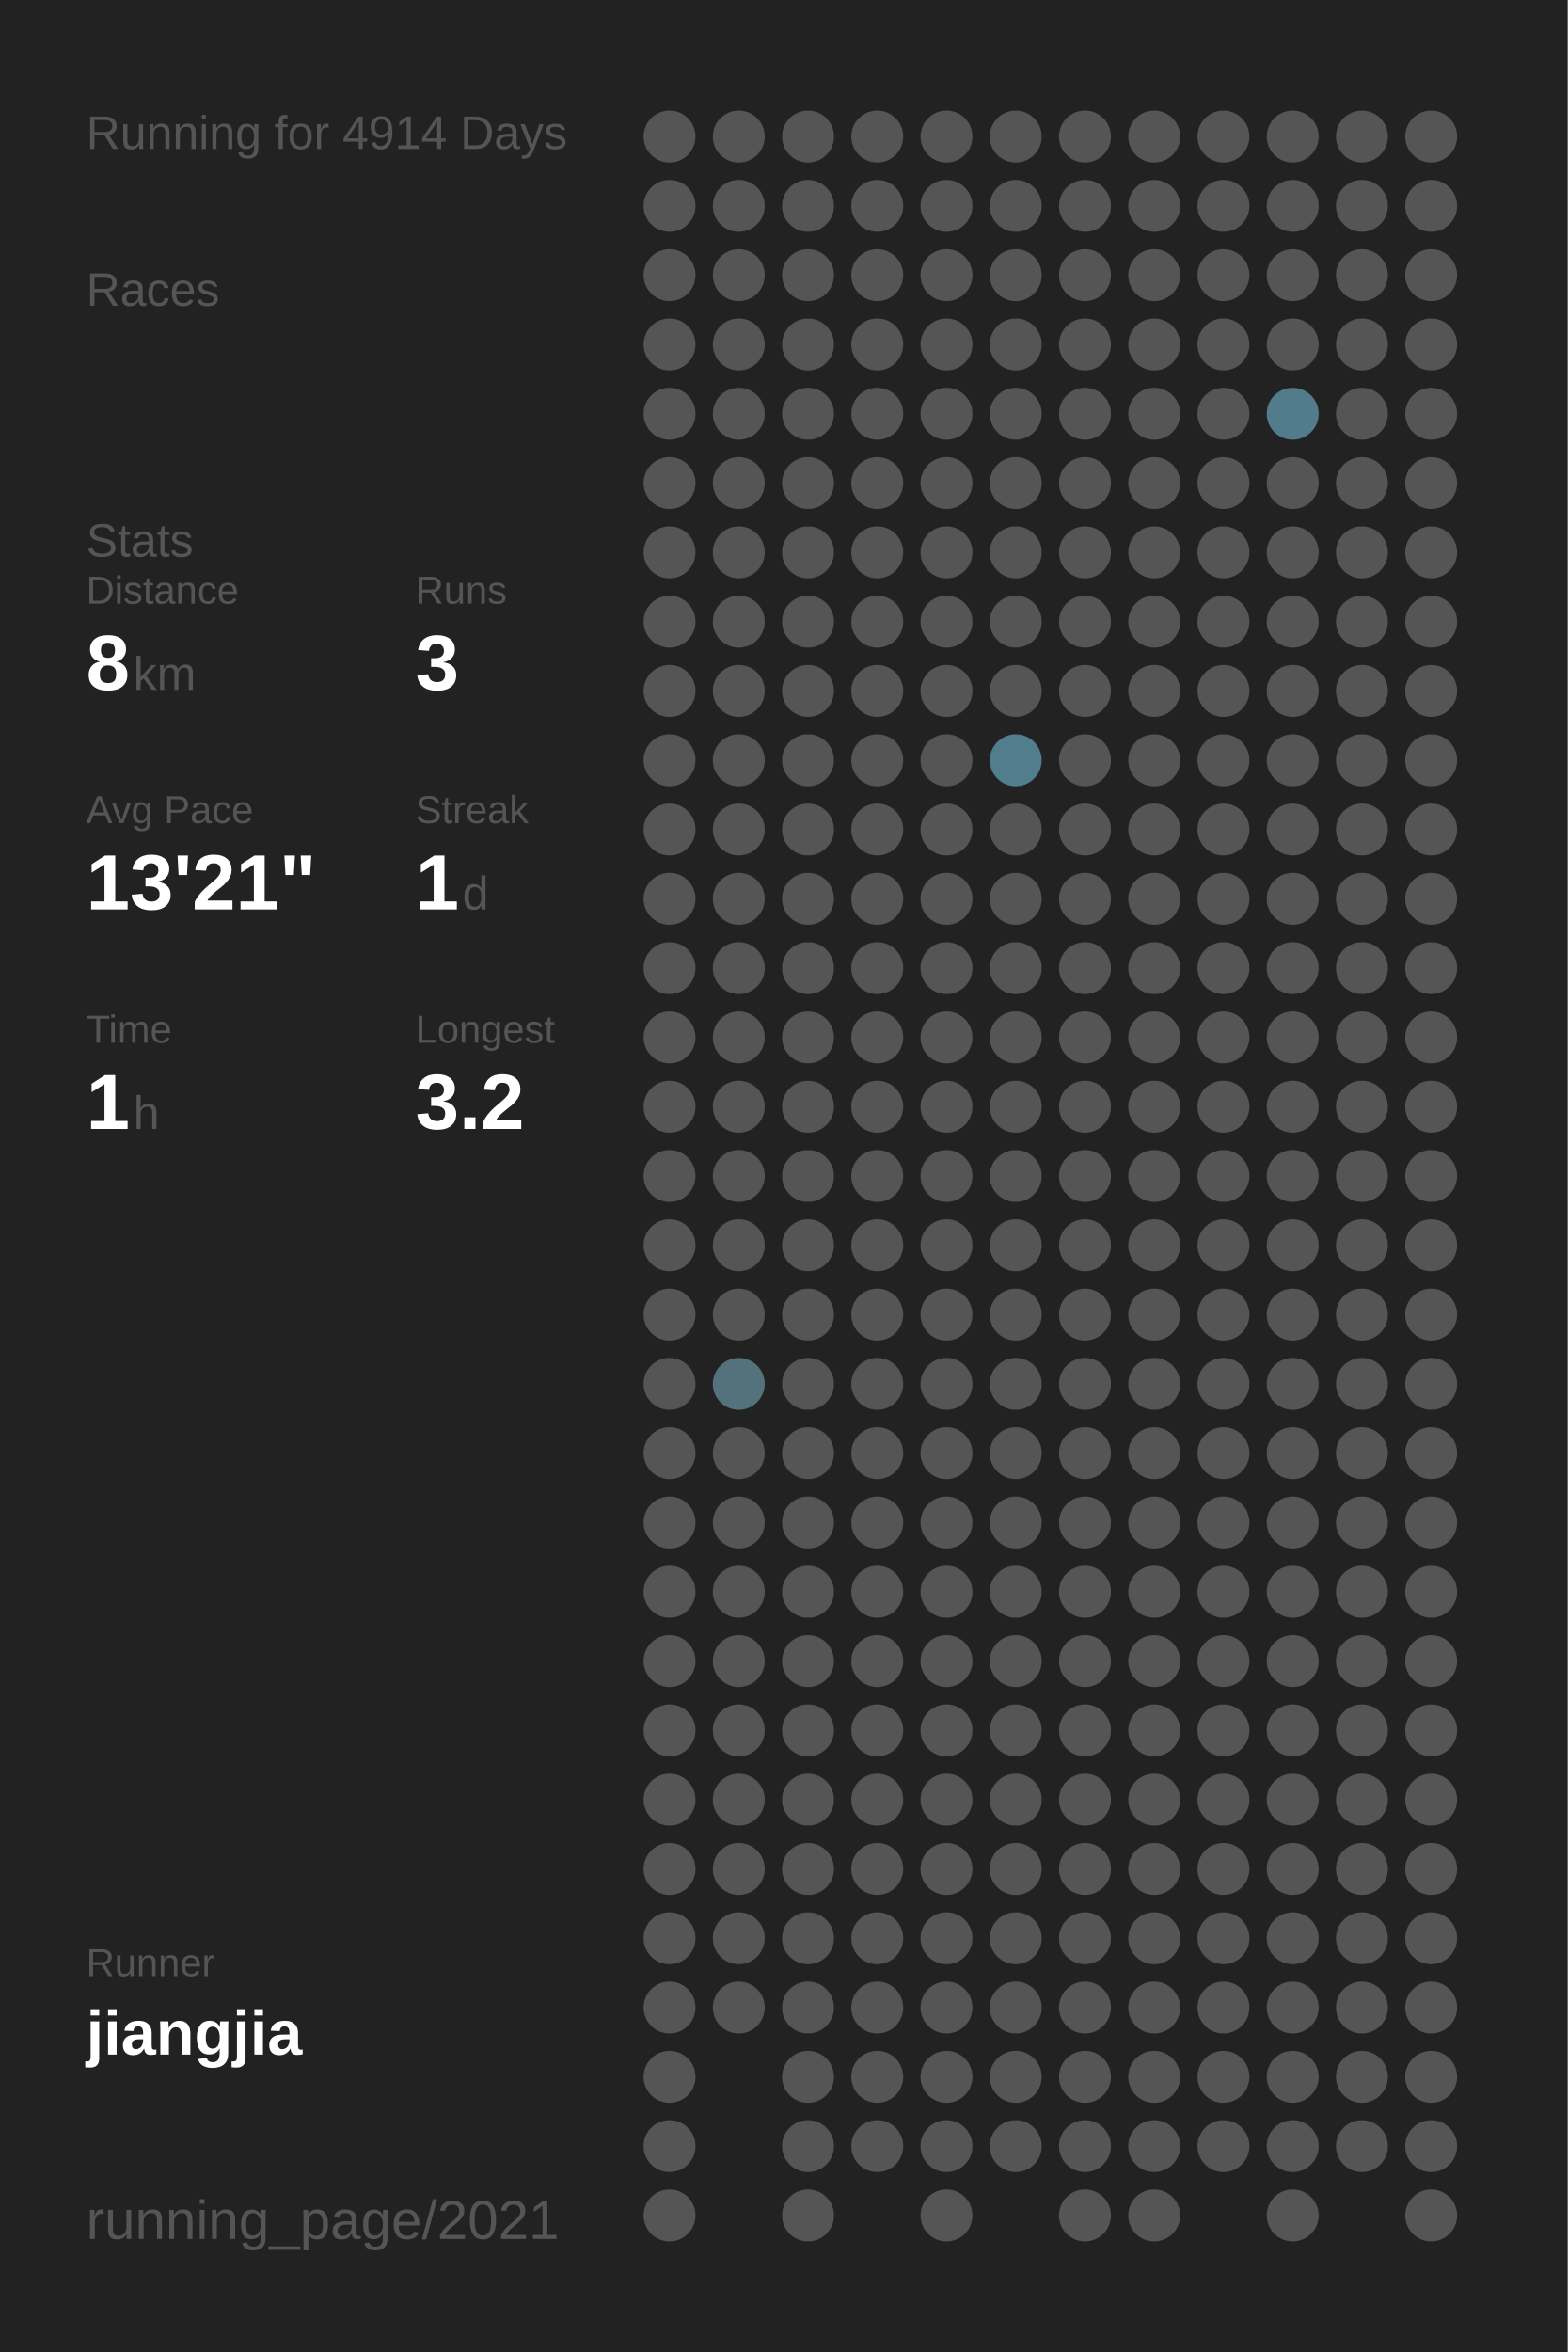
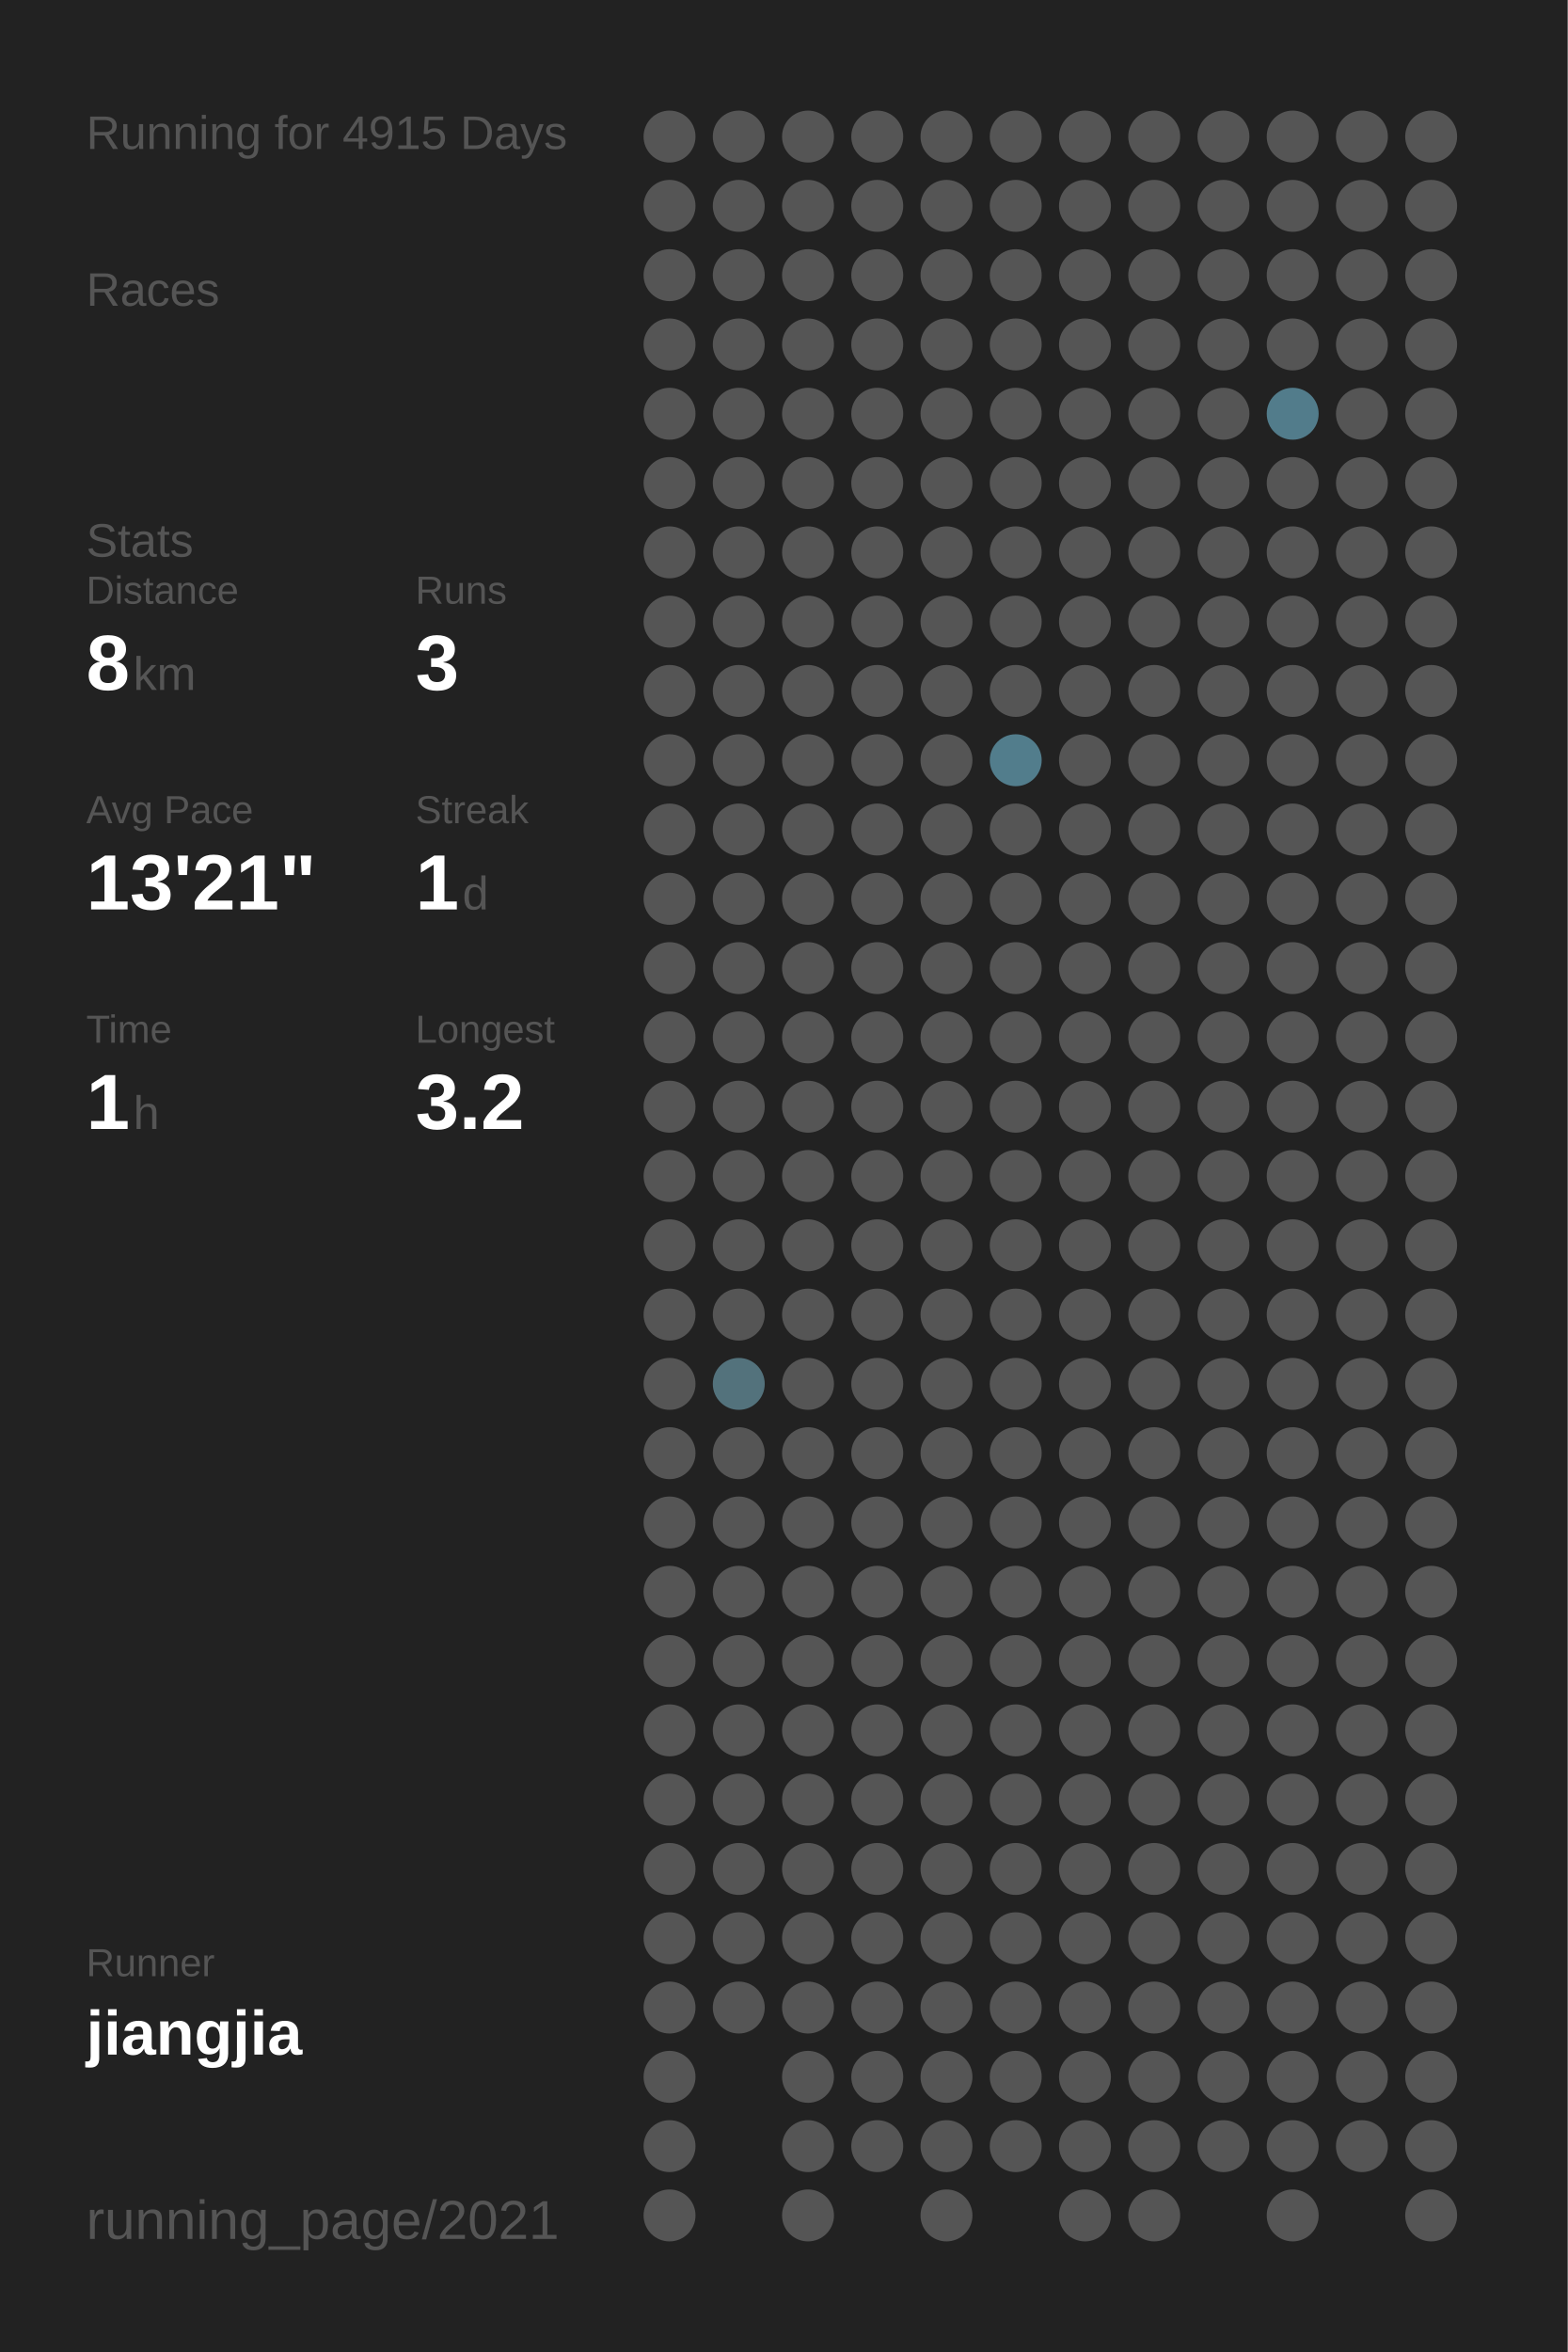
<svg xmlns="http://www.w3.org/2000/svg" baseProfile="full" height="300mm" version="1.1" viewBox="0,0,200,300" width="200mm">
  <defs />
  <rect fill="#222222" height="300" width="200" x="0" y="0" />
-   <text fill="#555555" style="font-size:6px; font-family:Arial;" x="11" y="19">Running for 4914 Days</text>
+   <text fill="#555555" style="font-size:6px; font-family:Arial;" x="11" y="19">Running for 4915 Days</text>
  <text fill="#555555" style="font-size:6px; font-family:Arial;" x="11" y="39">Races</text>
  <text fill="#555555" style="font-size:6px; font-family:Arial;" x="11" y="71">Stats</text>
  <text fill="#555555" style="font-size:5px; font-family:Arial;" x="11" y="77">Distance</text>
  <text fill="#FFFFFF" style="font-size:10px; font-family:Arial; font-weight:bold;" x="11" y="88">8</text>
  <text fill="#555555" style="font-size:6px; font-family:Arial;" x="17" y="88">km</text>
  <text fill="#555555" style="font-size:5px; font-family:Arial;" x="53" y="77">Runs</text>
  <text fill="#FFFFFF" style="font-size:10px; font-family:Arial; font-weight:bold;" x="53" y="88">3</text>
  <text fill="#555555" style="font-size:5px; font-family:Arial;" x="11" y="105">Avg Pace</text>
  <text fill="#FFFFFF" style="font-size:10px; font-family:Arial; font-weight:bold;" x="11" y="116">13'21"</text>
  <text fill="#555555" style="font-size:5px; font-family:Arial;" x="53" y="105">Streak</text>
  <text fill="#FFFFFF" style="font-size:10px; font-family:Arial; font-weight:bold;" x="53" y="116">1</text>
  <text fill="#555555" style="font-size:6px; font-family:Arial;" x="59" y="116">d</text>
  <text fill="#555555" style="font-size:5px; font-family:Arial;" x="11" y="133">Time</text>
  <text fill="#FFFFFF" style="font-size:10px; font-family:Arial; font-weight:bold;" x="11" y="144">1</text>
  <text fill="#555555" style="font-size:6px; font-family:Arial;" x="17" y="144">h</text>
  <text fill="#555555" style="font-size:5px; font-family:Arial;" x="53" y="133">Longest</text>
  <text fill="#FFFFFF" style="font-size:10px; font-family:Arial; font-weight:bold;" x="53" y="144">3.2</text>
  <text fill="#555555" style="font-size:5px; font-family:Arial;" x="11" y="252.065">Runner</text>
  <text fill="#FFFFFF" style="font-size:8px; font-family:Arial; font-weight:bold;" x="11" y="262.065">jiangjia</text>
  <text fill="#555555" style="font-size:7px; font-family:Arial;" x="11" y="285.581">running_page/2021</text>
  <circle cx="85.417" cy="17.419" fill="#555555" r="3.312" />
  <circle cx="85.417" cy="26.258" fill="#555555" r="3.312" />
  <circle cx="85.417" cy="35.097" fill="#555555" r="3.312" />
  <circle cx="85.417" cy="43.935" fill="#555555" r="3.312" />
  <circle cx="85.417" cy="52.774" fill="#555555" r="3.312" />
  <circle cx="85.417" cy="61.613" fill="#555555" r="3.312" />
  <circle cx="85.417" cy="70.452" fill="#555555" r="3.312" />
  <circle cx="85.417" cy="79.29" fill="#555555" r="3.312" />
  <circle cx="85.417" cy="88.129" fill="#555555" r="3.312" />
  <circle cx="85.417" cy="96.968" fill="#555555" r="3.312" />
  <circle cx="85.417" cy="105.806" fill="#555555" r="3.312" />
  <circle cx="85.417" cy="114.645" fill="#555555" r="3.312" />
  <circle cx="85.417" cy="123.484" fill="#555555" r="3.312" />
  <circle cx="85.417" cy="132.323" fill="#555555" r="3.312" />
  <circle cx="85.417" cy="141.161" fill="#555555" r="3.312" />
  <circle cx="85.417" cy="150" fill="#555555" r="3.312" />
  <circle cx="85.417" cy="158.839" fill="#555555" r="3.312" />
  <circle cx="85.417" cy="167.677" fill="#555555" r="3.312" />
  <circle cx="85.417" cy="176.516" fill="#555555" r="3.312" />
  <circle cx="85.417" cy="185.355" fill="#555555" r="3.312" />
  <circle cx="85.417" cy="194.194" fill="#555555" r="3.312" />
  <circle cx="85.417" cy="203.032" fill="#555555" r="3.312" />
  <circle cx="85.417" cy="211.871" fill="#555555" r="3.312" />
  <circle cx="85.417" cy="220.71" fill="#555555" r="3.312" />
  <circle cx="85.417" cy="229.548" fill="#555555" r="3.312" />
  <circle cx="85.417" cy="238.387" fill="#555555" r="3.312" />
  <circle cx="85.417" cy="247.226" fill="#555555" r="3.312" />
  <circle cx="85.417" cy="256.065" fill="#555555" r="3.312" />
  <circle cx="85.417" cy="264.903" fill="#555555" r="3.312" />
  <circle cx="85.417" cy="273.742" fill="#555555" r="3.312" />
  <circle cx="85.417" cy="282.581" fill="#555555" r="3.312" />
  <circle cx="94.25" cy="17.419" fill="#555555" r="3.312" />
  <circle cx="94.25" cy="26.258" fill="#555555" r="3.312" />
  <circle cx="94.25" cy="35.097" fill="#555555" r="3.312" />
  <circle cx="94.25" cy="43.935" fill="#555555" r="3.312" />
  <circle cx="94.25" cy="52.774" fill="#555555" r="3.312" />
  <circle cx="94.25" cy="61.613" fill="#555555" r="3.312" />
  <circle cx="94.25" cy="70.452" fill="#555555" r="3.312" />
  <circle cx="94.25" cy="79.29" fill="#555555" r="3.312" />
  <circle cx="94.25" cy="88.129" fill="#555555" r="3.312" />
  <circle cx="94.25" cy="96.968" fill="#555555" r="3.312" />
  <circle cx="94.25" cy="105.806" fill="#555555" r="3.312" />
  <circle cx="94.25" cy="114.645" fill="#555555" r="3.312" />
  <circle cx="94.25" cy="123.484" fill="#555555" r="3.312" />
  <circle cx="94.25" cy="132.323" fill="#555555" r="3.312" />
  <circle cx="94.25" cy="141.161" fill="#555555" r="3.312" />
  <circle cx="94.25" cy="150" fill="#555555" r="3.312" />
  <circle cx="94.25" cy="158.839" fill="#555555" r="3.312" />
  <circle cx="94.25" cy="167.677" fill="#555555" r="3.312" />
  <circle cx="94.25" cy="176.516" fill="#53727c" r="3.312" />
  <circle cx="94.25" cy="185.355" fill="#555555" r="3.312" />
  <circle cx="94.25" cy="194.194" fill="#555555" r="3.312" />
  <circle cx="94.25" cy="203.032" fill="#555555" r="3.312" />
  <circle cx="94.25" cy="211.871" fill="#555555" r="3.312" />
  <circle cx="94.25" cy="220.71" fill="#555555" r="3.312" />
  <circle cx="94.25" cy="229.548" fill="#555555" r="3.312" />
  <circle cx="94.25" cy="238.387" fill="#555555" r="3.312" />
  <circle cx="94.25" cy="247.226" fill="#555555" r="3.312" />
  <circle cx="94.25" cy="256.065" fill="#555555" r="3.312" />
  <circle cx="103.083" cy="17.419" fill="#555555" r="3.312" />
  <circle cx="103.083" cy="26.258" fill="#555555" r="3.312" />
  <circle cx="103.083" cy="35.097" fill="#555555" r="3.312" />
  <circle cx="103.083" cy="43.935" fill="#555555" r="3.312" />
  <circle cx="103.083" cy="52.774" fill="#555555" r="3.312" />
  <circle cx="103.083" cy="61.613" fill="#555555" r="3.312" />
  <circle cx="103.083" cy="70.452" fill="#555555" r="3.312" />
  <circle cx="103.083" cy="79.29" fill="#555555" r="3.312" />
  <circle cx="103.083" cy="88.129" fill="#555555" r="3.312" />
  <circle cx="103.083" cy="96.968" fill="#555555" r="3.312" />
  <circle cx="103.083" cy="105.806" fill="#555555" r="3.312" />
  <circle cx="103.083" cy="114.645" fill="#555555" r="3.312" />
  <circle cx="103.083" cy="123.484" fill="#555555" r="3.312" />
  <circle cx="103.083" cy="132.323" fill="#555555" r="3.312" />
  <circle cx="103.083" cy="141.161" fill="#555555" r="3.312" />
  <circle cx="103.083" cy="150" fill="#555555" r="3.312" />
  <circle cx="103.083" cy="158.839" fill="#555555" r="3.312" />
  <circle cx="103.083" cy="167.677" fill="#555555" r="3.312" />
  <circle cx="103.083" cy="176.516" fill="#555555" r="3.312" />
  <circle cx="103.083" cy="185.355" fill="#555555" r="3.312" />
  <circle cx="103.083" cy="194.194" fill="#555555" r="3.312" />
  <circle cx="103.083" cy="203.032" fill="#555555" r="3.312" />
  <circle cx="103.083" cy="211.871" fill="#555555" r="3.312" />
  <circle cx="103.083" cy="220.71" fill="#555555" r="3.312" />
  <circle cx="103.083" cy="229.548" fill="#555555" r="3.312" />
  <circle cx="103.083" cy="238.387" fill="#555555" r="3.312" />
  <circle cx="103.083" cy="247.226" fill="#555555" r="3.312" />
  <circle cx="103.083" cy="256.065" fill="#555555" r="3.312" />
  <circle cx="103.083" cy="264.903" fill="#555555" r="3.312" />
  <circle cx="103.083" cy="273.742" fill="#555555" r="3.312" />
  <circle cx="103.083" cy="282.581" fill="#555555" r="3.312" />
  <circle cx="111.917" cy="17.419" fill="#555555" r="3.312" />
  <circle cx="111.917" cy="26.258" fill="#555555" r="3.312" />
  <circle cx="111.917" cy="35.097" fill="#555555" r="3.312" />
  <circle cx="111.917" cy="43.935" fill="#555555" r="3.312" />
  <circle cx="111.917" cy="52.774" fill="#555555" r="3.312" />
  <circle cx="111.917" cy="61.613" fill="#555555" r="3.312" />
  <circle cx="111.917" cy="70.452" fill="#555555" r="3.312" />
  <circle cx="111.917" cy="79.29" fill="#555555" r="3.312" />
  <circle cx="111.917" cy="88.129" fill="#555555" r="3.312" />
  <circle cx="111.917" cy="96.968" fill="#555555" r="3.312" />
  <circle cx="111.917" cy="105.806" fill="#555555" r="3.312" />
  <circle cx="111.917" cy="114.645" fill="#555555" r="3.312" />
  <circle cx="111.917" cy="123.484" fill="#555555" r="3.312" />
  <circle cx="111.917" cy="132.323" fill="#555555" r="3.312" />
  <circle cx="111.917" cy="141.161" fill="#555555" r="3.312" />
  <circle cx="111.917" cy="150" fill="#555555" r="3.312" />
  <circle cx="111.917" cy="158.839" fill="#555555" r="3.312" />
  <circle cx="111.917" cy="167.677" fill="#555555" r="3.312" />
  <circle cx="111.917" cy="176.516" fill="#555555" r="3.312" />
  <circle cx="111.917" cy="185.355" fill="#555555" r="3.312" />
  <circle cx="111.917" cy="194.194" fill="#555555" r="3.312" />
  <circle cx="111.917" cy="203.032" fill="#555555" r="3.312" />
  <circle cx="111.917" cy="211.871" fill="#555555" r="3.312" />
  <circle cx="111.917" cy="220.71" fill="#555555" r="3.312" />
  <circle cx="111.917" cy="229.548" fill="#555555" r="3.312" />
  <circle cx="111.917" cy="238.387" fill="#555555" r="3.312" />
  <circle cx="111.917" cy="247.226" fill="#555555" r="3.312" />
  <circle cx="111.917" cy="256.065" fill="#555555" r="3.312" />
  <circle cx="111.917" cy="264.903" fill="#555555" r="3.312" />
  <circle cx="111.917" cy="273.742" fill="#555555" r="3.312" />
  <circle cx="120.75" cy="17.419" fill="#555555" r="3.312" />
  <circle cx="120.75" cy="26.258" fill="#555555" r="3.312" />
  <circle cx="120.75" cy="35.097" fill="#555555" r="3.312" />
  <circle cx="120.75" cy="43.935" fill="#555555" r="3.312" />
  <circle cx="120.75" cy="52.774" fill="#555555" r="3.312" />
  <circle cx="120.75" cy="61.613" fill="#555555" r="3.312" />
  <circle cx="120.75" cy="70.452" fill="#555555" r="3.312" />
  <circle cx="120.75" cy="79.29" fill="#555555" r="3.312" />
  <circle cx="120.75" cy="88.129" fill="#555555" r="3.312" />
  <circle cx="120.75" cy="96.968" fill="#555555" r="3.312" />
  <circle cx="120.75" cy="105.806" fill="#555555" r="3.312" />
  <circle cx="120.75" cy="114.645" fill="#555555" r="3.312" />
  <circle cx="120.75" cy="123.484" fill="#555555" r="3.312" />
  <circle cx="120.75" cy="132.323" fill="#555555" r="3.312" />
  <circle cx="120.75" cy="141.161" fill="#555555" r="3.312" />
  <circle cx="120.75" cy="150" fill="#555555" r="3.312" />
  <circle cx="120.75" cy="158.839" fill="#555555" r="3.312" />
  <circle cx="120.75" cy="167.677" fill="#555555" r="3.312" />
  <circle cx="120.75" cy="176.516" fill="#555555" r="3.312" />
  <circle cx="120.75" cy="185.355" fill="#555555" r="3.312" />
  <circle cx="120.75" cy="194.194" fill="#555555" r="3.312" />
  <circle cx="120.75" cy="203.032" fill="#555555" r="3.312" />
  <circle cx="120.75" cy="211.871" fill="#555555" r="3.312" />
  <circle cx="120.75" cy="220.71" fill="#555555" r="3.312" />
  <circle cx="120.75" cy="229.548" fill="#555555" r="3.312" />
  <circle cx="120.75" cy="238.387" fill="#555555" r="3.312" />
  <circle cx="120.75" cy="247.226" fill="#555555" r="3.312" />
  <circle cx="120.75" cy="256.065" fill="#555555" r="3.312" />
  <circle cx="120.75" cy="264.903" fill="#555555" r="3.312" />
  <circle cx="120.75" cy="273.742" fill="#555555" r="3.312" />
  <circle cx="120.75" cy="282.581" fill="#555555" r="3.312" />
  <circle cx="129.583" cy="17.419" fill="#555555" r="3.312" />
  <circle cx="129.583" cy="26.258" fill="#555555" r="3.312" />
  <circle cx="129.583" cy="35.097" fill="#555555" r="3.312" />
  <circle cx="129.583" cy="43.935" fill="#555555" r="3.312" />
  <circle cx="129.583" cy="52.774" fill="#555555" r="3.312" />
  <circle cx="129.583" cy="61.613" fill="#555555" r="3.312" />
  <circle cx="129.583" cy="70.452" fill="#555555" r="3.312" />
  <circle cx="129.583" cy="79.29" fill="#555555" r="3.312" />
  <circle cx="129.583" cy="88.129" fill="#555555" r="3.312" />
  <circle cx="129.583" cy="96.968" fill="#527d8c" r="3.312" />
  <circle cx="129.583" cy="105.806" fill="#555555" r="3.312" />
  <circle cx="129.583" cy="114.645" fill="#555555" r="3.312" />
  <circle cx="129.583" cy="123.484" fill="#555555" r="3.312" />
  <circle cx="129.583" cy="132.323" fill="#555555" r="3.312" />
  <circle cx="129.583" cy="141.161" fill="#555555" r="3.312" />
  <circle cx="129.583" cy="150" fill="#555555" r="3.312" />
  <circle cx="129.583" cy="158.839" fill="#555555" r="3.312" />
  <circle cx="129.583" cy="167.677" fill="#555555" r="3.312" />
  <circle cx="129.583" cy="176.516" fill="#555555" r="3.312" />
  <circle cx="129.583" cy="185.355" fill="#555555" r="3.312" />
  <circle cx="129.583" cy="194.194" fill="#555555" r="3.312" />
  <circle cx="129.583" cy="203.032" fill="#555555" r="3.312" />
  <circle cx="129.583" cy="211.871" fill="#555555" r="3.312" />
  <circle cx="129.583" cy="220.71" fill="#555555" r="3.312" />
  <circle cx="129.583" cy="229.548" fill="#555555" r="3.312" />
  <circle cx="129.583" cy="238.387" fill="#555555" r="3.312" />
  <circle cx="129.583" cy="247.226" fill="#555555" r="3.312" />
  <circle cx="129.583" cy="256.065" fill="#555555" r="3.312" />
  <circle cx="129.583" cy="264.903" fill="#555555" r="3.312" />
  <circle cx="129.583" cy="273.742" fill="#555555" r="3.312" />
  <circle cx="138.417" cy="17.419" fill="#555555" r="3.312" />
  <circle cx="138.417" cy="26.258" fill="#555555" r="3.312" />
  <circle cx="138.417" cy="35.097" fill="#555555" r="3.312" />
  <circle cx="138.417" cy="43.935" fill="#555555" r="3.312" />
  <circle cx="138.417" cy="52.774" fill="#555555" r="3.312" />
  <circle cx="138.417" cy="61.613" fill="#555555" r="3.312" />
  <circle cx="138.417" cy="70.452" fill="#555555" r="3.312" />
  <circle cx="138.417" cy="79.29" fill="#555555" r="3.312" />
  <circle cx="138.417" cy="88.129" fill="#555555" r="3.312" />
  <circle cx="138.417" cy="96.968" fill="#555555" r="3.312" />
  <circle cx="138.417" cy="105.806" fill="#555555" r="3.312" />
  <circle cx="138.417" cy="114.645" fill="#555555" r="3.312" />
  <circle cx="138.417" cy="123.484" fill="#555555" r="3.312" />
  <circle cx="138.417" cy="132.323" fill="#555555" r="3.312" />
  <circle cx="138.417" cy="141.161" fill="#555555" r="3.312" />
  <circle cx="138.417" cy="150" fill="#555555" r="3.312" />
  <circle cx="138.417" cy="158.839" fill="#555555" r="3.312" />
  <circle cx="138.417" cy="167.677" fill="#555555" r="3.312" />
  <circle cx="138.417" cy="176.516" fill="#555555" r="3.312" />
  <circle cx="138.417" cy="185.355" fill="#555555" r="3.312" />
  <circle cx="138.417" cy="194.194" fill="#555555" r="3.312" />
  <circle cx="138.417" cy="203.032" fill="#555555" r="3.312" />
  <circle cx="138.417" cy="211.871" fill="#555555" r="3.312" />
  <circle cx="138.417" cy="220.71" fill="#555555" r="3.312" />
  <circle cx="138.417" cy="229.548" fill="#555555" r="3.312" />
  <circle cx="138.417" cy="238.387" fill="#555555" r="3.312" />
  <circle cx="138.417" cy="247.226" fill="#555555" r="3.312" />
  <circle cx="138.417" cy="256.065" fill="#555555" r="3.312" />
  <circle cx="138.417" cy="264.903" fill="#555555" r="3.312" />
  <circle cx="138.417" cy="273.742" fill="#555555" r="3.312" />
  <circle cx="138.417" cy="282.581" fill="#555555" r="3.312" />
  <circle cx="147.25" cy="17.419" fill="#555555" r="3.312" />
  <circle cx="147.25" cy="26.258" fill="#555555" r="3.312" />
  <circle cx="147.25" cy="35.097" fill="#555555" r="3.312" />
  <circle cx="147.25" cy="43.935" fill="#555555" r="3.312" />
  <circle cx="147.25" cy="52.774" fill="#555555" r="3.312" />
  <circle cx="147.25" cy="61.613" fill="#555555" r="3.312" />
  <circle cx="147.25" cy="70.452" fill="#555555" r="3.312" />
  <circle cx="147.25" cy="79.29" fill="#555555" r="3.312" />
  <circle cx="147.25" cy="88.129" fill="#555555" r="3.312" />
  <circle cx="147.25" cy="96.968" fill="#555555" r="3.312" />
  <circle cx="147.25" cy="105.806" fill="#555555" r="3.312" />
  <circle cx="147.25" cy="114.645" fill="#555555" r="3.312" />
  <circle cx="147.25" cy="123.484" fill="#555555" r="3.312" />
  <circle cx="147.25" cy="132.323" fill="#555555" r="3.312" />
  <circle cx="147.25" cy="141.161" fill="#555555" r="3.312" />
  <circle cx="147.25" cy="150" fill="#555555" r="3.312" />
  <circle cx="147.25" cy="158.839" fill="#555555" r="3.312" />
  <circle cx="147.25" cy="167.677" fill="#555555" r="3.312" />
  <circle cx="147.25" cy="176.516" fill="#555555" r="3.312" />
  <circle cx="147.25" cy="185.355" fill="#555555" r="3.312" />
  <circle cx="147.25" cy="194.194" fill="#555555" r="3.312" />
  <circle cx="147.25" cy="203.032" fill="#555555" r="3.312" />
  <circle cx="147.25" cy="211.871" fill="#555555" r="3.312" />
  <circle cx="147.25" cy="220.71" fill="#555555" r="3.312" />
  <circle cx="147.25" cy="229.548" fill="#555555" r="3.312" />
  <circle cx="147.25" cy="238.387" fill="#555555" r="3.312" />
  <circle cx="147.25" cy="247.226" fill="#555555" r="3.312" />
  <circle cx="147.25" cy="256.065" fill="#555555" r="3.312" />
  <circle cx="147.25" cy="264.903" fill="#555555" r="3.312" />
  <circle cx="147.25" cy="273.742" fill="#555555" r="3.312" />
  <circle cx="147.25" cy="282.581" fill="#555555" r="3.312" />
  <circle cx="156.083" cy="17.419" fill="#555555" r="3.312" />
  <circle cx="156.083" cy="26.258" fill="#555555" r="3.312" />
  <circle cx="156.083" cy="35.097" fill="#555555" r="3.312" />
  <circle cx="156.083" cy="43.935" fill="#555555" r="3.312" />
  <circle cx="156.083" cy="52.774" fill="#555555" r="3.312" />
  <circle cx="156.083" cy="61.613" fill="#555555" r="3.312" />
  <circle cx="156.083" cy="70.452" fill="#555555" r="3.312" />
  <circle cx="156.083" cy="79.29" fill="#555555" r="3.312" />
  <circle cx="156.083" cy="88.129" fill="#555555" r="3.312" />
  <circle cx="156.083" cy="96.968" fill="#555555" r="3.312" />
  <circle cx="156.083" cy="105.806" fill="#555555" r="3.312" />
  <circle cx="156.083" cy="114.645" fill="#555555" r="3.312" />
  <circle cx="156.083" cy="123.484" fill="#555555" r="3.312" />
  <circle cx="156.083" cy="132.323" fill="#555555" r="3.312" />
  <circle cx="156.083" cy="141.161" fill="#555555" r="3.312" />
  <circle cx="156.083" cy="150" fill="#555555" r="3.312" />
  <circle cx="156.083" cy="158.839" fill="#555555" r="3.312" />
  <circle cx="156.083" cy="167.677" fill="#555555" r="3.312" />
  <circle cx="156.083" cy="176.516" fill="#555555" r="3.312" />
  <circle cx="156.083" cy="185.355" fill="#555555" r="3.312" />
  <circle cx="156.083" cy="194.194" fill="#555555" r="3.312" />
  <circle cx="156.083" cy="203.032" fill="#555555" r="3.312" />
  <circle cx="156.083" cy="211.871" fill="#555555" r="3.312" />
  <circle cx="156.083" cy="220.71" fill="#555555" r="3.312" />
  <circle cx="156.083" cy="229.548" fill="#555555" r="3.312" />
  <circle cx="156.083" cy="238.387" fill="#555555" r="3.312" />
  <circle cx="156.083" cy="247.226" fill="#555555" r="3.312" />
  <circle cx="156.083" cy="256.065" fill="#555555" r="3.312" />
  <circle cx="156.083" cy="264.903" fill="#555555" r="3.312" />
  <circle cx="156.083" cy="273.742" fill="#555555" r="3.312" />
  <circle cx="164.917" cy="17.419" fill="#555555" r="3.312" />
  <circle cx="164.917" cy="26.258" fill="#555555" r="3.312" />
  <circle cx="164.917" cy="35.097" fill="#555555" r="3.312" />
  <circle cx="164.917" cy="43.935" fill="#555555" r="3.312" />
  <circle cx="164.917" cy="52.774" fill="#527c8b" r="3.312" />
  <circle cx="164.917" cy="61.613" fill="#555555" r="3.312" />
  <circle cx="164.917" cy="70.452" fill="#555555" r="3.312" />
  <circle cx="164.917" cy="79.29" fill="#555555" r="3.312" />
  <circle cx="164.917" cy="88.129" fill="#555555" r="3.312" />
  <circle cx="164.917" cy="96.968" fill="#555555" r="3.312" />
  <circle cx="164.917" cy="105.806" fill="#555555" r="3.312" />
  <circle cx="164.917" cy="114.645" fill="#555555" r="3.312" />
  <circle cx="164.917" cy="123.484" fill="#555555" r="3.312" />
  <circle cx="164.917" cy="132.323" fill="#555555" r="3.312" />
  <circle cx="164.917" cy="141.161" fill="#555555" r="3.312" />
  <circle cx="164.917" cy="150" fill="#555555" r="3.312" />
  <circle cx="164.917" cy="158.839" fill="#555555" r="3.312" />
  <circle cx="164.917" cy="167.677" fill="#555555" r="3.312" />
  <circle cx="164.917" cy="176.516" fill="#555555" r="3.312" />
  <circle cx="164.917" cy="185.355" fill="#555555" r="3.312" />
  <circle cx="164.917" cy="194.194" fill="#555555" r="3.312" />
  <circle cx="164.917" cy="203.032" fill="#555555" r="3.312" />
  <circle cx="164.917" cy="211.871" fill="#555555" r="3.312" />
  <circle cx="164.917" cy="220.71" fill="#555555" r="3.312" />
  <circle cx="164.917" cy="229.548" fill="#555555" r="3.312" />
  <circle cx="164.917" cy="238.387" fill="#555555" r="3.312" />
  <circle cx="164.917" cy="247.226" fill="#555555" r="3.312" />
  <circle cx="164.917" cy="256.065" fill="#555555" r="3.312" />
  <circle cx="164.917" cy="264.903" fill="#555555" r="3.312" />
  <circle cx="164.917" cy="273.742" fill="#555555" r="3.312" />
  <circle cx="164.917" cy="282.581" fill="#555555" r="3.312" />
  <circle cx="173.75" cy="17.419" fill="#555555" r="3.312" />
  <circle cx="173.75" cy="26.258" fill="#555555" r="3.312" />
  <circle cx="173.75" cy="35.097" fill="#555555" r="3.312" />
  <circle cx="173.75" cy="43.935" fill="#555555" r="3.312" />
  <circle cx="173.75" cy="52.774" fill="#555555" r="3.312" />
  <circle cx="173.75" cy="61.613" fill="#555555" r="3.312" />
  <circle cx="173.75" cy="70.452" fill="#555555" r="3.312" />
  <circle cx="173.75" cy="79.29" fill="#555555" r="3.312" />
  <circle cx="173.75" cy="88.129" fill="#555555" r="3.312" />
  <circle cx="173.75" cy="96.968" fill="#555555" r="3.312" />
  <circle cx="173.75" cy="105.806" fill="#555555" r="3.312" />
  <circle cx="173.75" cy="114.645" fill="#555555" r="3.312" />
  <circle cx="173.75" cy="123.484" fill="#555555" r="3.312" />
  <circle cx="173.75" cy="132.323" fill="#555555" r="3.312" />
  <circle cx="173.75" cy="141.161" fill="#555555" r="3.312" />
  <circle cx="173.75" cy="150" fill="#555555" r="3.312" />
  <circle cx="173.75" cy="158.839" fill="#555555" r="3.312" />
  <circle cx="173.75" cy="167.677" fill="#555555" r="3.312" />
  <circle cx="173.75" cy="176.516" fill="#555555" r="3.312" />
  <circle cx="173.75" cy="185.355" fill="#555555" r="3.312" />
  <circle cx="173.75" cy="194.194" fill="#555555" r="3.312" />
  <circle cx="173.75" cy="203.032" fill="#555555" r="3.312" />
  <circle cx="173.75" cy="211.871" fill="#555555" r="3.312" />
  <circle cx="173.75" cy="220.71" fill="#555555" r="3.312" />
  <circle cx="173.75" cy="229.548" fill="#555555" r="3.312" />
  <circle cx="173.75" cy="238.387" fill="#555555" r="3.312" />
  <circle cx="173.75" cy="247.226" fill="#555555" r="3.312" />
  <circle cx="173.75" cy="256.065" fill="#555555" r="3.312" />
  <circle cx="173.75" cy="264.903" fill="#555555" r="3.312" />
  <circle cx="173.75" cy="273.742" fill="#555555" r="3.312" />
  <circle cx="182.583" cy="17.419" fill="#555555" r="3.312" />
  <circle cx="182.583" cy="26.258" fill="#555555" r="3.312" />
  <circle cx="182.583" cy="35.097" fill="#555555" r="3.312" />
  <circle cx="182.583" cy="43.935" fill="#555555" r="3.312" />
  <circle cx="182.583" cy="52.774" fill="#555555" r="3.312" />
  <circle cx="182.583" cy="61.613" fill="#555555" r="3.312" />
  <circle cx="182.583" cy="70.452" fill="#555555" r="3.312" />
  <circle cx="182.583" cy="79.29" fill="#555555" r="3.312" />
  <circle cx="182.583" cy="88.129" fill="#555555" r="3.312" />
  <circle cx="182.583" cy="96.968" fill="#555555" r="3.312" />
  <circle cx="182.583" cy="105.806" fill="#555555" r="3.312" />
  <circle cx="182.583" cy="114.645" fill="#555555" r="3.312" />
  <circle cx="182.583" cy="123.484" fill="#555555" r="3.312" />
  <circle cx="182.583" cy="132.323" fill="#555555" r="3.312" />
  <circle cx="182.583" cy="141.161" fill="#555555" r="3.312" />
  <circle cx="182.583" cy="150" fill="#555555" r="3.312" />
  <circle cx="182.583" cy="158.839" fill="#555555" r="3.312" />
  <circle cx="182.583" cy="167.677" fill="#555555" r="3.312" />
  <circle cx="182.583" cy="176.516" fill="#555555" r="3.312" />
  <circle cx="182.583" cy="185.355" fill="#555555" r="3.312" />
  <circle cx="182.583" cy="194.194" fill="#555555" r="3.312" />
  <circle cx="182.583" cy="203.032" fill="#555555" r="3.312" />
  <circle cx="182.583" cy="211.871" fill="#555555" r="3.312" />
  <circle cx="182.583" cy="220.71" fill="#555555" r="3.312" />
  <circle cx="182.583" cy="229.548" fill="#555555" r="3.312" />
  <circle cx="182.583" cy="238.387" fill="#555555" r="3.312" />
  <circle cx="182.583" cy="247.226" fill="#555555" r="3.312" />
  <circle cx="182.583" cy="256.065" fill="#555555" r="3.312" />
  <circle cx="182.583" cy="264.903" fill="#555555" r="3.312" />
  <circle cx="182.583" cy="273.742" fill="#555555" r="3.312" />
  <circle cx="182.583" cy="282.581" fill="#555555" r="3.312" />
</svg>
